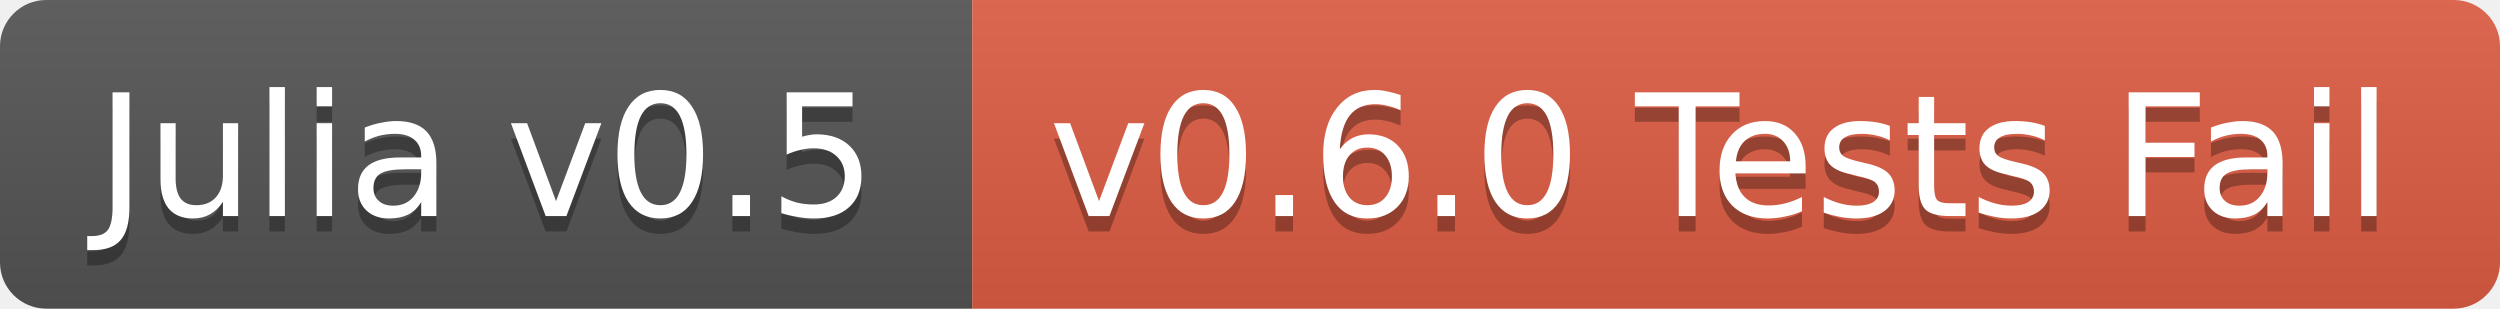
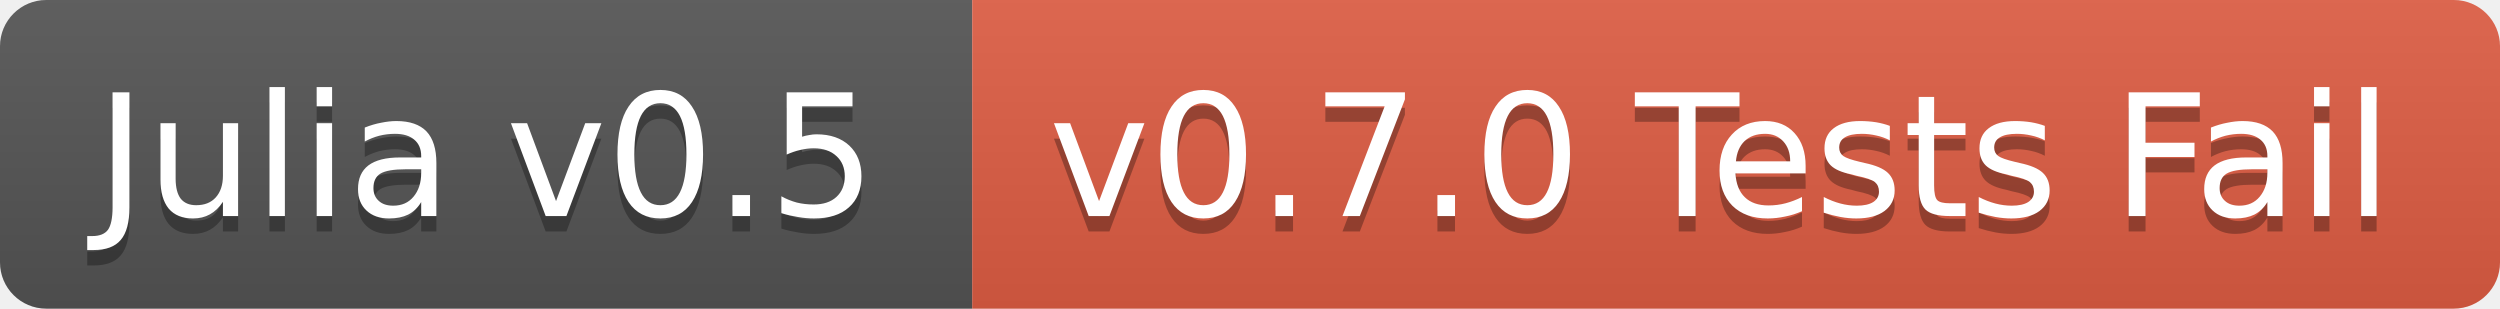
<svg xmlns="http://www.w3.org/2000/svg" width="162" height="20">
  <linearGradient id="b" x2="0" y2="100%">
    <stop offset="0" stop-color="#bbb" stop-opacity=".1" />
    <stop offset="1" stop-opacity=".1" />
  </linearGradient>
  <clipPath id="a">
    <rect width="162" height="20" rx="3" fill="#fff" />
  </clipPath>
  <g clip-path="url(#a)">
    <path fill="#555" d="M0 0h63v20H0z" />
    <path fill="#e05d44" d="M63 0h99v20H63z" />
    <path fill="url(#b)" d="M0 0h162v20H0z" />
  </g>
  <g fill="#fff" text-anchor="middle" font-family="DejaVu Sans,Verdana,Geneva,sans-serif" font-size="11">
    <text x="31.5" y="15" fill="#010101" fill-opacity=".3">Julia v0.5</text>
    <text x="31.5" y="14">Julia v0.5</text>
-     <text x="111.5" y="15" fill="#010101" fill-opacity=".3">v0.6.0 Tests Fail</text>
-     <text x="111.5" y="14">v0.6.0 Tests Fail</text>
+     <text x="111.5" y="15" fill="#010101" fill-opacity=".3">v0.7.0 Tests Fail</text>
+     <text x="111.5" y="14">v0.7.0 Tests Fail</text>
  </g>
</svg>
